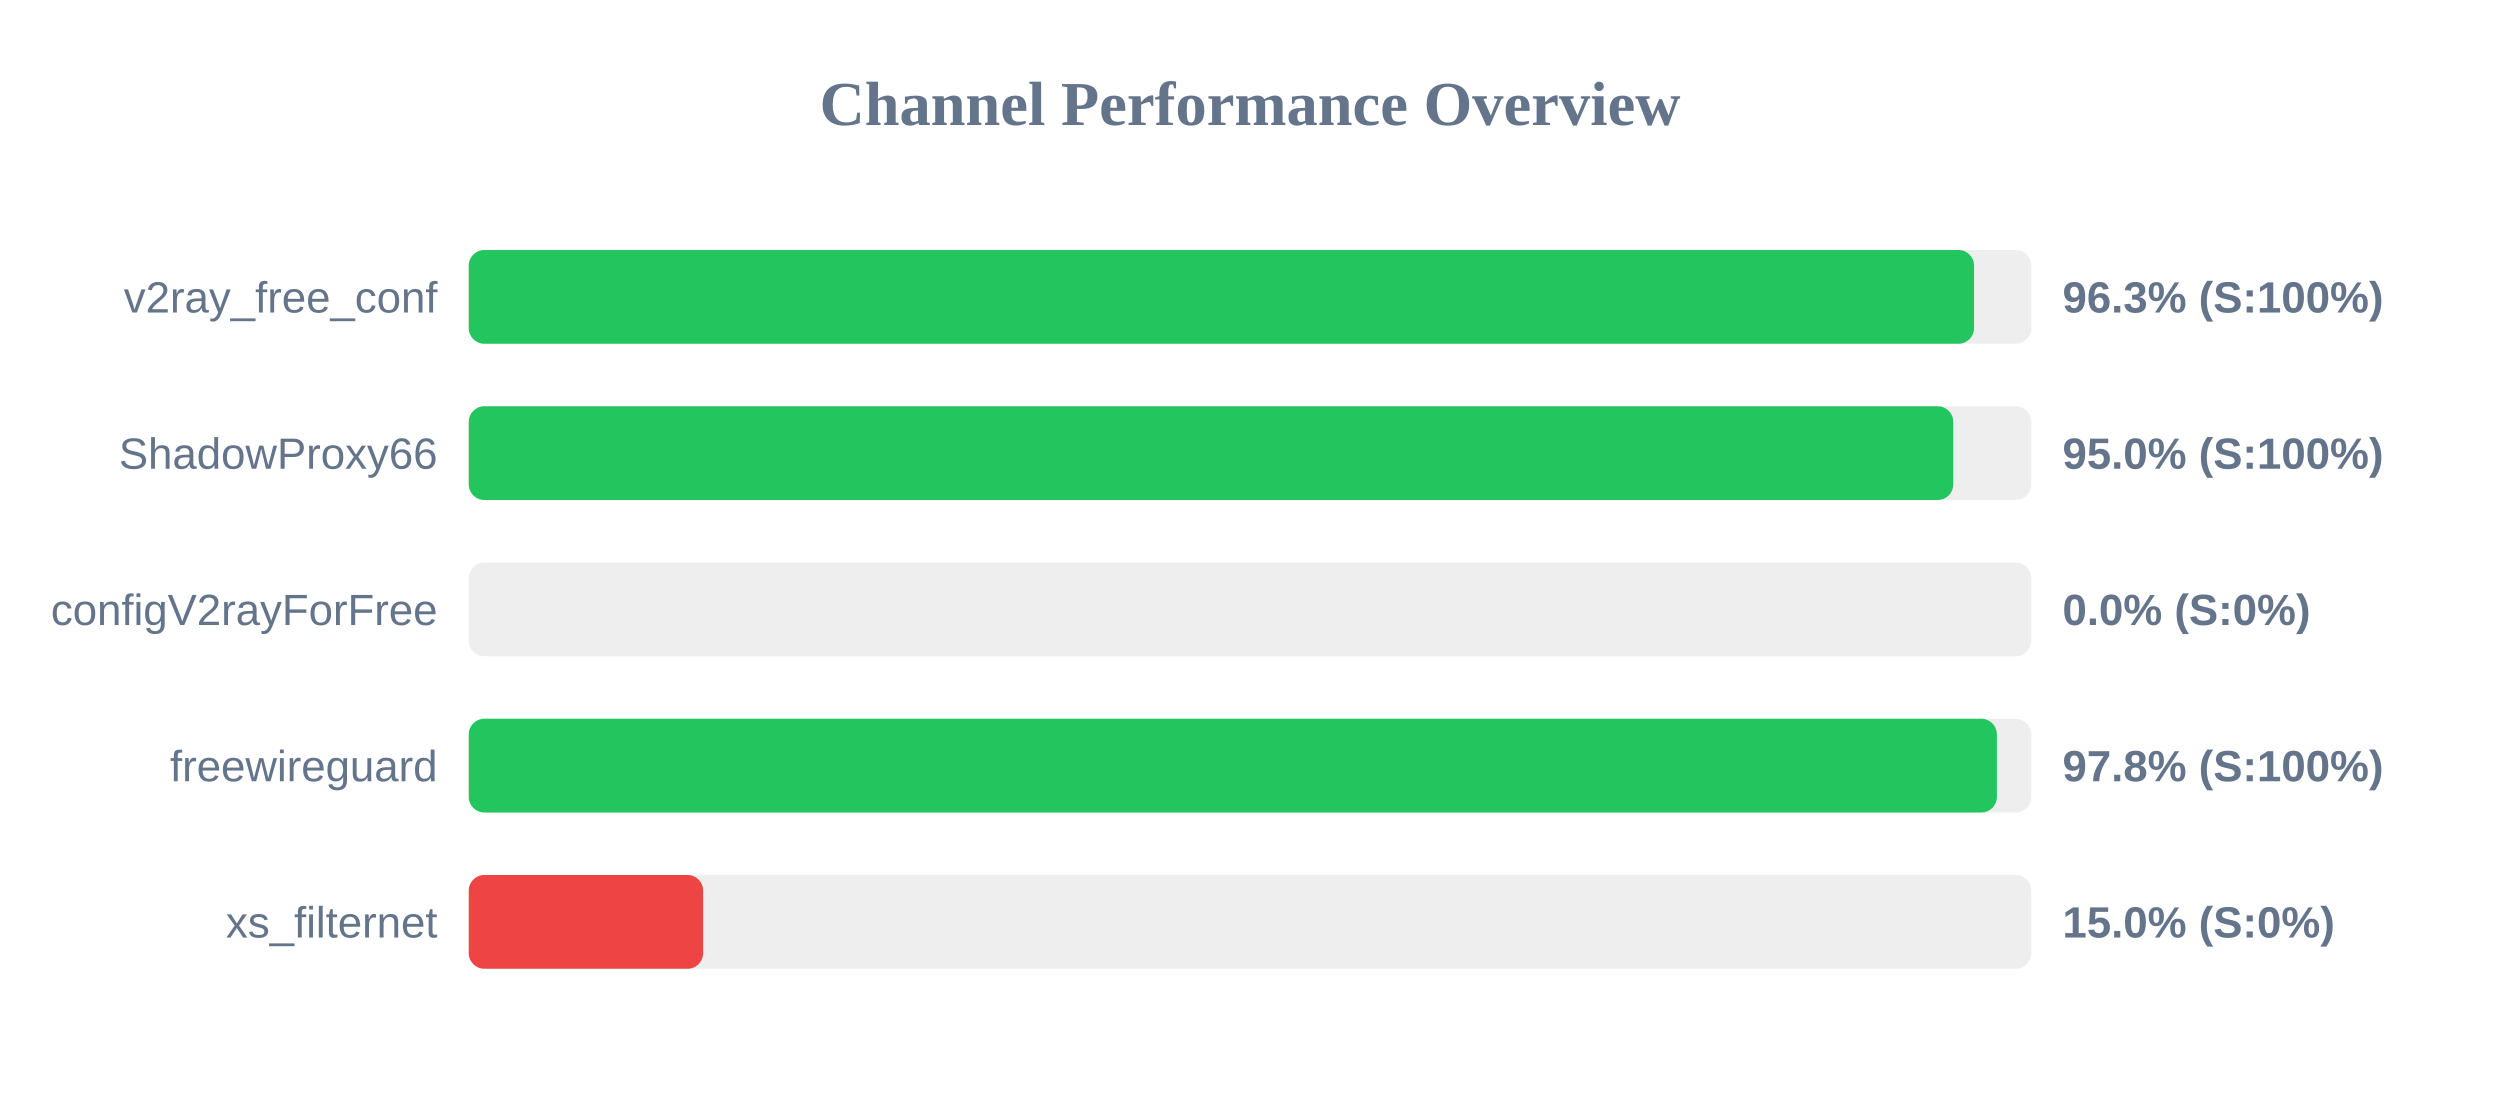
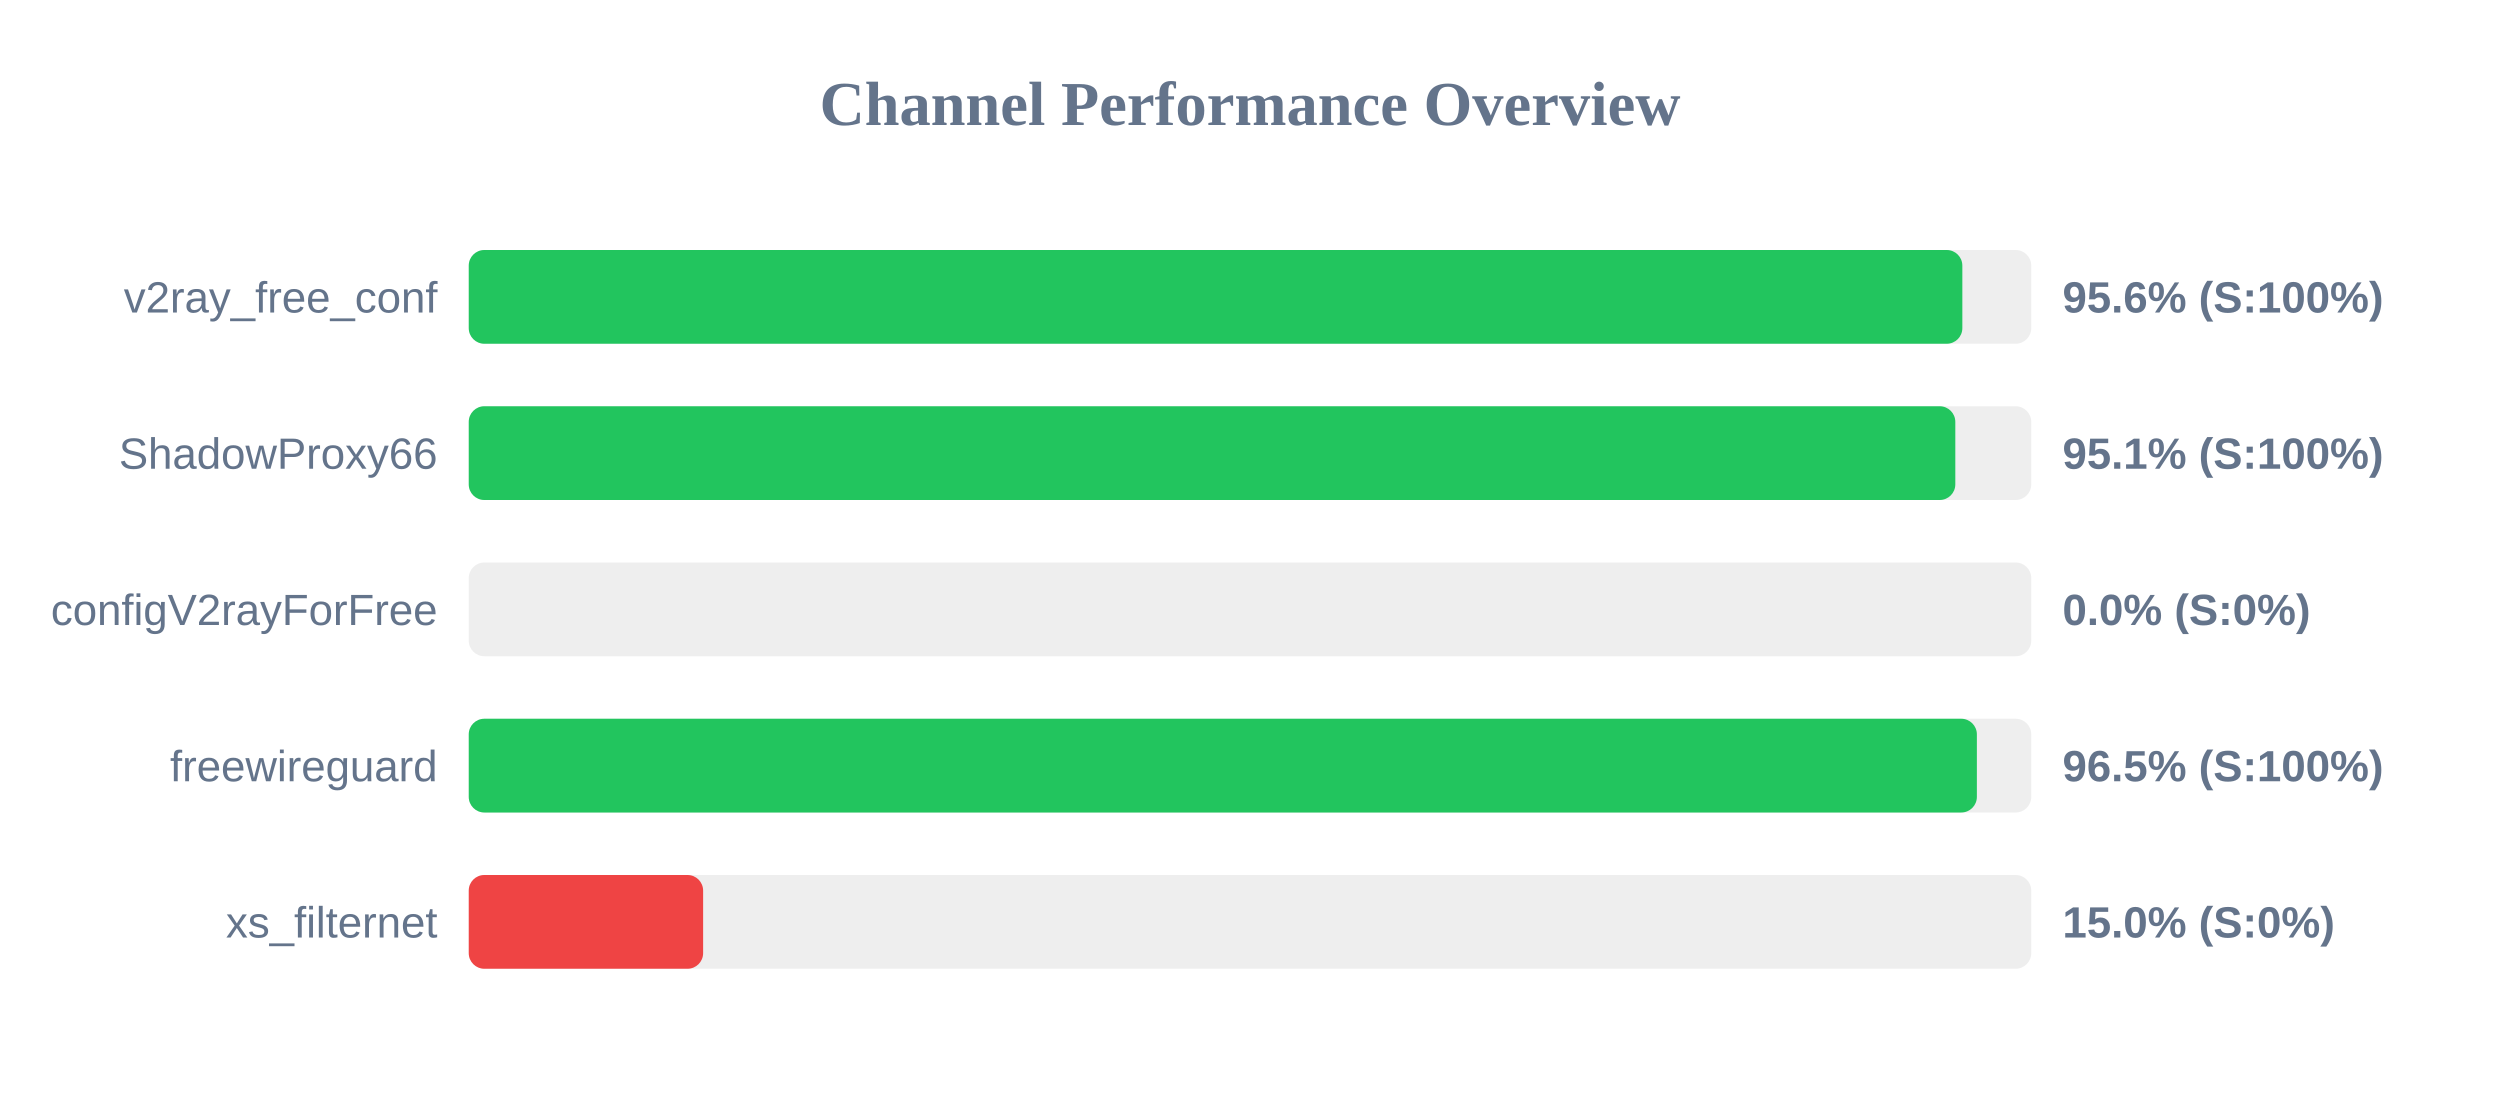
<svg xmlns="http://www.w3.org/2000/svg" width="800" height="350" version="1.1">
  <style>
        .row { font: 14px Arial; fill: #64748b; }
        .score { font: bold 14px Arial; fill: #64748b; }
    </style>
  <text x="400" y="40" text-anchor="middle" font-size="20px" font-weight="bold" fill="#64748b">Channel Performance Overview</text>
  <rect x="150" y="80" width="500" height="30" fill="#eee" rx="5" />
-   <rect x="150" y="80" width="481.7" height="30" fill="#22c55e" rx="5" />
+   <rect x="150" y="80" width="477.95" height="30" fill="#22c55e" rx="5" />
  <text x="140" y="100" text-anchor="end" class="row">v2ray_free_conf</text>
-   <text x="660" y="100" text-anchor="start" class="score">96.3% (S:100%)</text>
+   <text x="660" y="100" text-anchor="start" class="score">95.6% (S:100%)</text>
  <rect x="150" y="130" width="500" height="30" fill="#eee" rx="5" />
-   <rect x="150" y="130" width="475.05" height="30" fill="#22c55e" rx="5" />
+   <rect x="150" y="130" width="475.7" height="30" fill="#22c55e" rx="5" />
  <text x="140" y="150" text-anchor="end" class="row">ShadowProxy66</text>
-   <text x="660" y="150" text-anchor="start" class="score">95.0% (S:100%)</text>
+   <text x="660" y="150" text-anchor="start" class="score">95.1% (S:100%)</text>
  <rect x="150" y="180" width="500" height="30" fill="#eee" rx="5" />
  <rect x="150" y="180" width="0.0" height="30" fill="#ef4444" rx="5" />
  <text x="140" y="200" text-anchor="end" class="row">configV2rayForFree</text>
  <text x="660" y="200" text-anchor="start" class="score">0.0% (S:0%)</text>
  <rect x="150" y="230" width="500" height="30" fill="#eee" rx="5" />
-   <rect x="150" y="230" width="489.0" height="30" fill="#22c55e" rx="5" />
+   <rect x="150" y="230" width="482.6" height="30" fill="#22c55e" rx="5" />
  <text x="140" y="250" text-anchor="end" class="row">freewireguard</text>
-   <text x="660" y="250" text-anchor="start" class="score">97.8% (S:100%)</text>
+   <text x="660" y="250" text-anchor="start" class="score">96.5% (S:100%)</text>
  <rect x="150" y="280" width="500" height="30" fill="#eee" rx="5" />
  <rect x="150" y="280" width="75.0" height="30" fill="#ef4444" rx="5" />
  <text x="140" y="300" text-anchor="end" class="row">xs_filternet</text>
  <text x="660" y="300" text-anchor="start" class="score">15.0% (S:0%)</text>
</svg>
